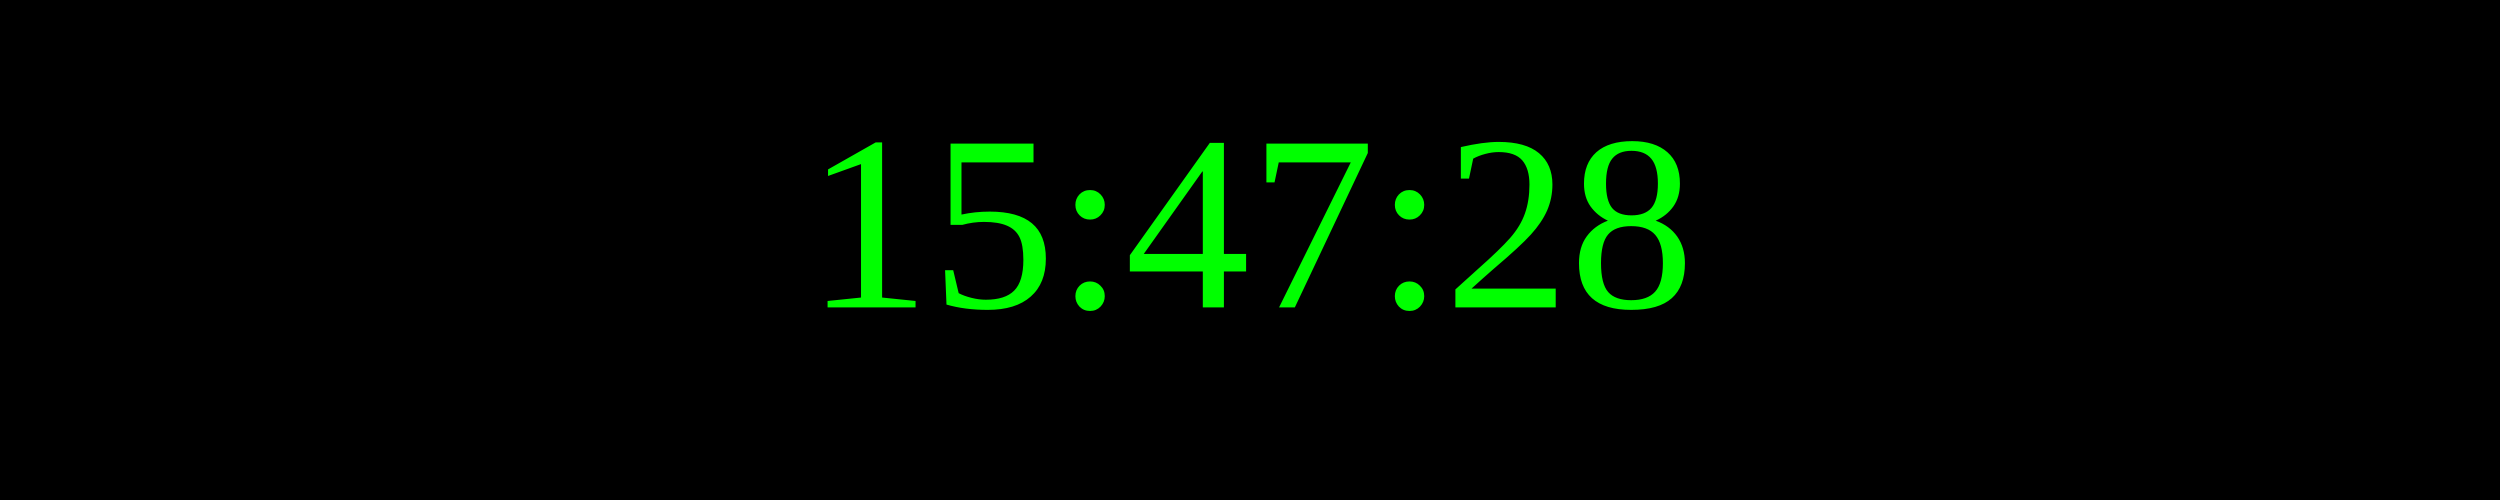
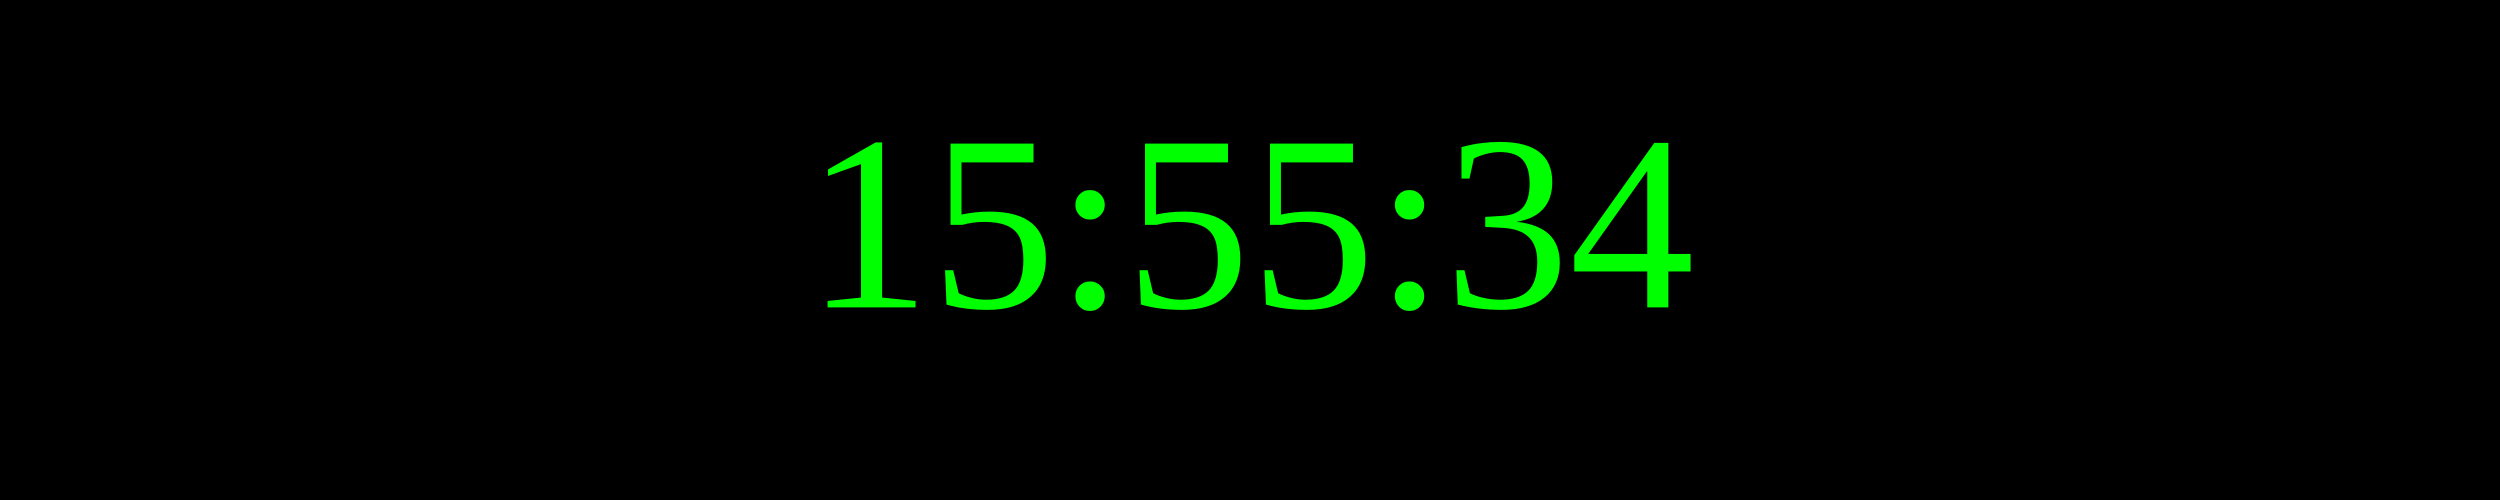
<svg xmlns="http://www.w3.org/2000/svg" width="250" height="50">
  <rect width="100%" height="100%" fill="black" />
  <text x="50%" y="50%" font-size="25" fill="lime" text-anchor="middle" dominant-baseline="middle">
- 15:47:28
+ 15:55:34
</text>
</svg>
